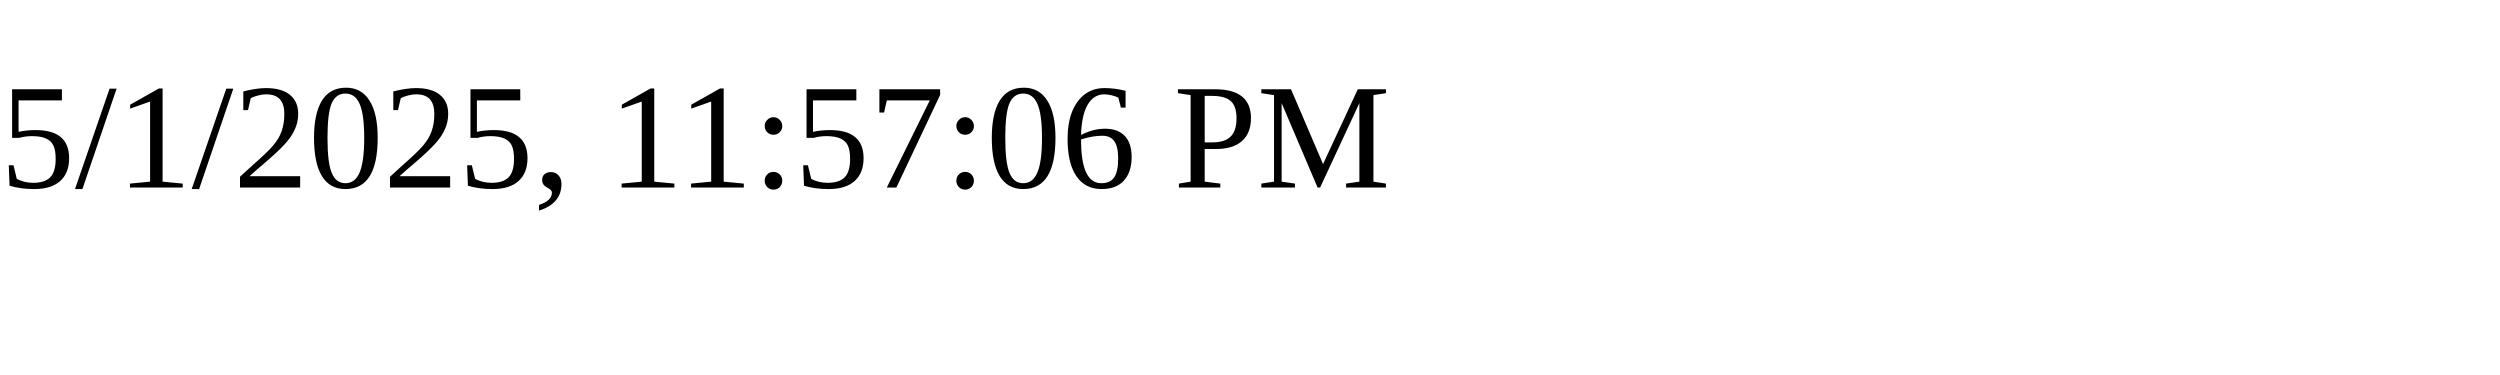
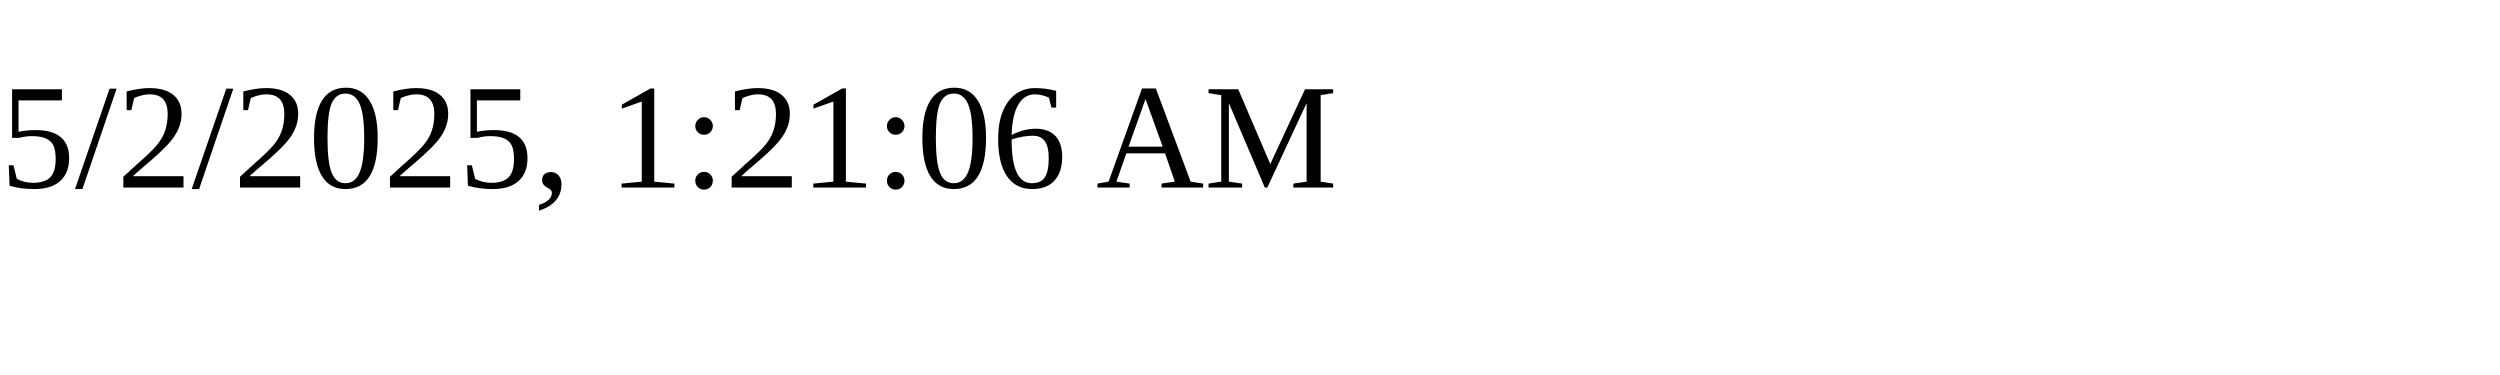
<svg xmlns="http://www.w3.org/2000/svg" height="30" width="200">
-   <text x="0" y="15">5/1/2025, 11:57:06 PM</text>
+   <text x="0" y="15">5/2/2025, 1:21:06 AM</text>
</svg>
